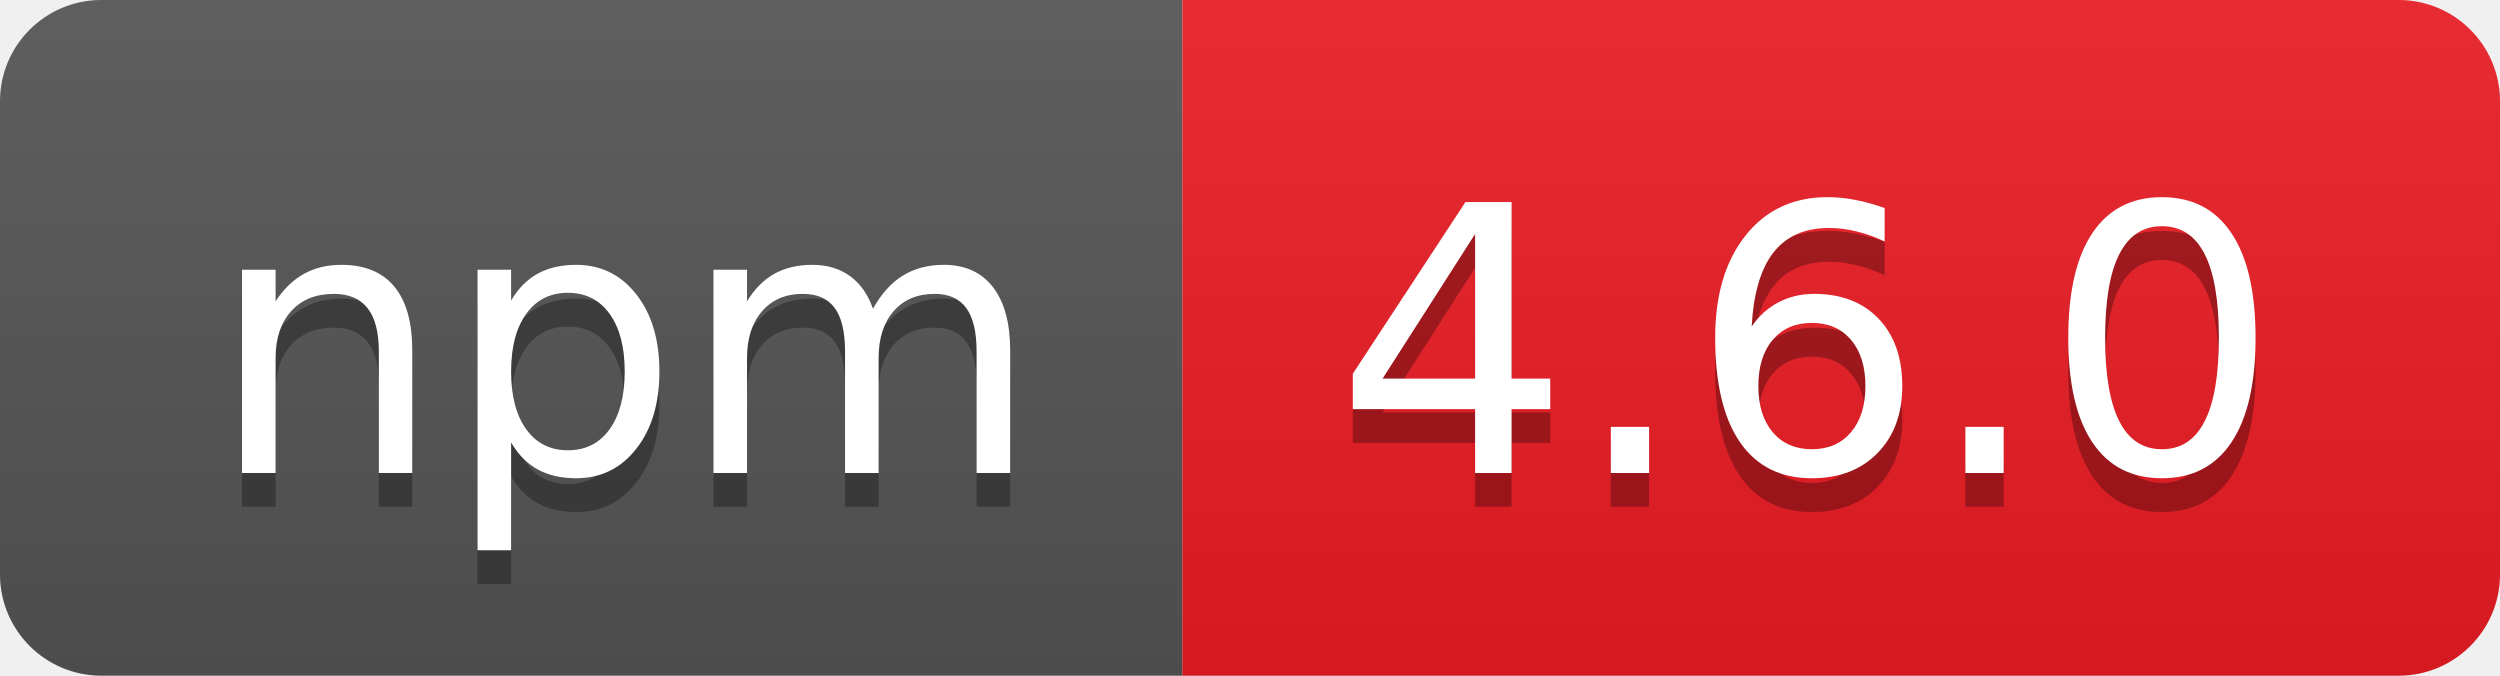
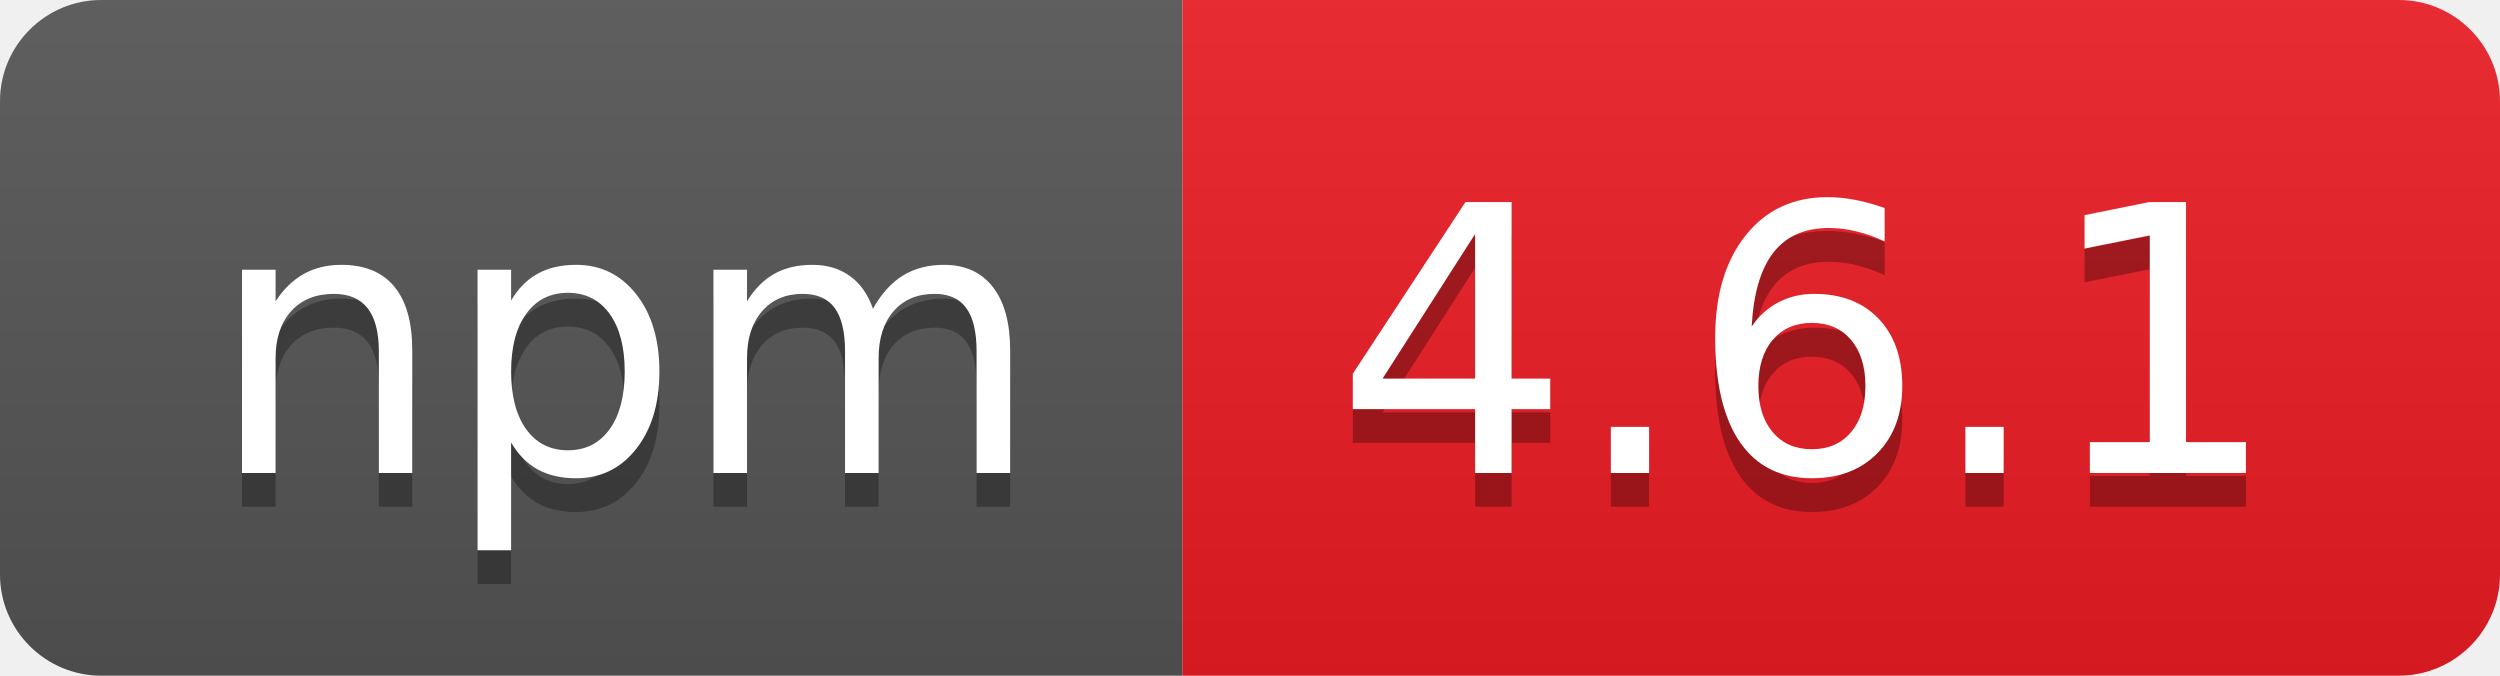
- <svg xmlns="http://www.w3.org/2000/svg" width="74" height="20" role="img" aria-label="npm: 4.6.0">
+ <svg xmlns="http://www.w3.org/2000/svg" width="74" height="20" role="img" aria-label="npm: 4.6.1">
  <linearGradient id="s" x2="0" y2="100%">
    <stop offset="0" stop-color="#bbb" stop-opacity=".1" />
    <stop offset="1" stop-opacity=".1" />
  </linearGradient>
  <clipPath id="r">
    <rect width="74" height="20" rx="3" fill="#fff" />
  </clipPath>
  <g clip-path="url(#r)">
    <rect width="35" height="20" fill="#555" />
    <rect x="35" width="39" height="20" fill="#ed1c24" />
    <rect width="74" height="20" fill="url(#s)" />
  </g>
  <g fill="#fff" text-anchor="middle" font-family="Verdana,Geneva,DejaVu Sans,sans-serif" text-rendering="geometricPrecision" font-size="110">
    <text aria-hidden="true" x="185" y="150" fill="#010101" fill-opacity=".3" transform="scale(.1)" textLength="250">npm</text>
    <text x="185" y="140" transform="scale(.1)" fill="#fff" textLength="250">npm</text>
-     <text aria-hidden="true" x="535" y="150" fill="#010101" fill-opacity=".3" transform="scale(.1)" textLength="290">4.6.0</text>
-     <text x="535" y="140" transform="scale(.1)" fill="#fff" textLength="290">4.6.0</text>
+     <text aria-hidden="true" x="535" y="150" fill="#010101" fill-opacity=".3" transform="scale(.1)" textLength="290">4.6.1</text>
+     <text x="535" y="140" transform="scale(.1)" fill="#fff" textLength="290">4.6.1</text>
  </g>
</svg>
